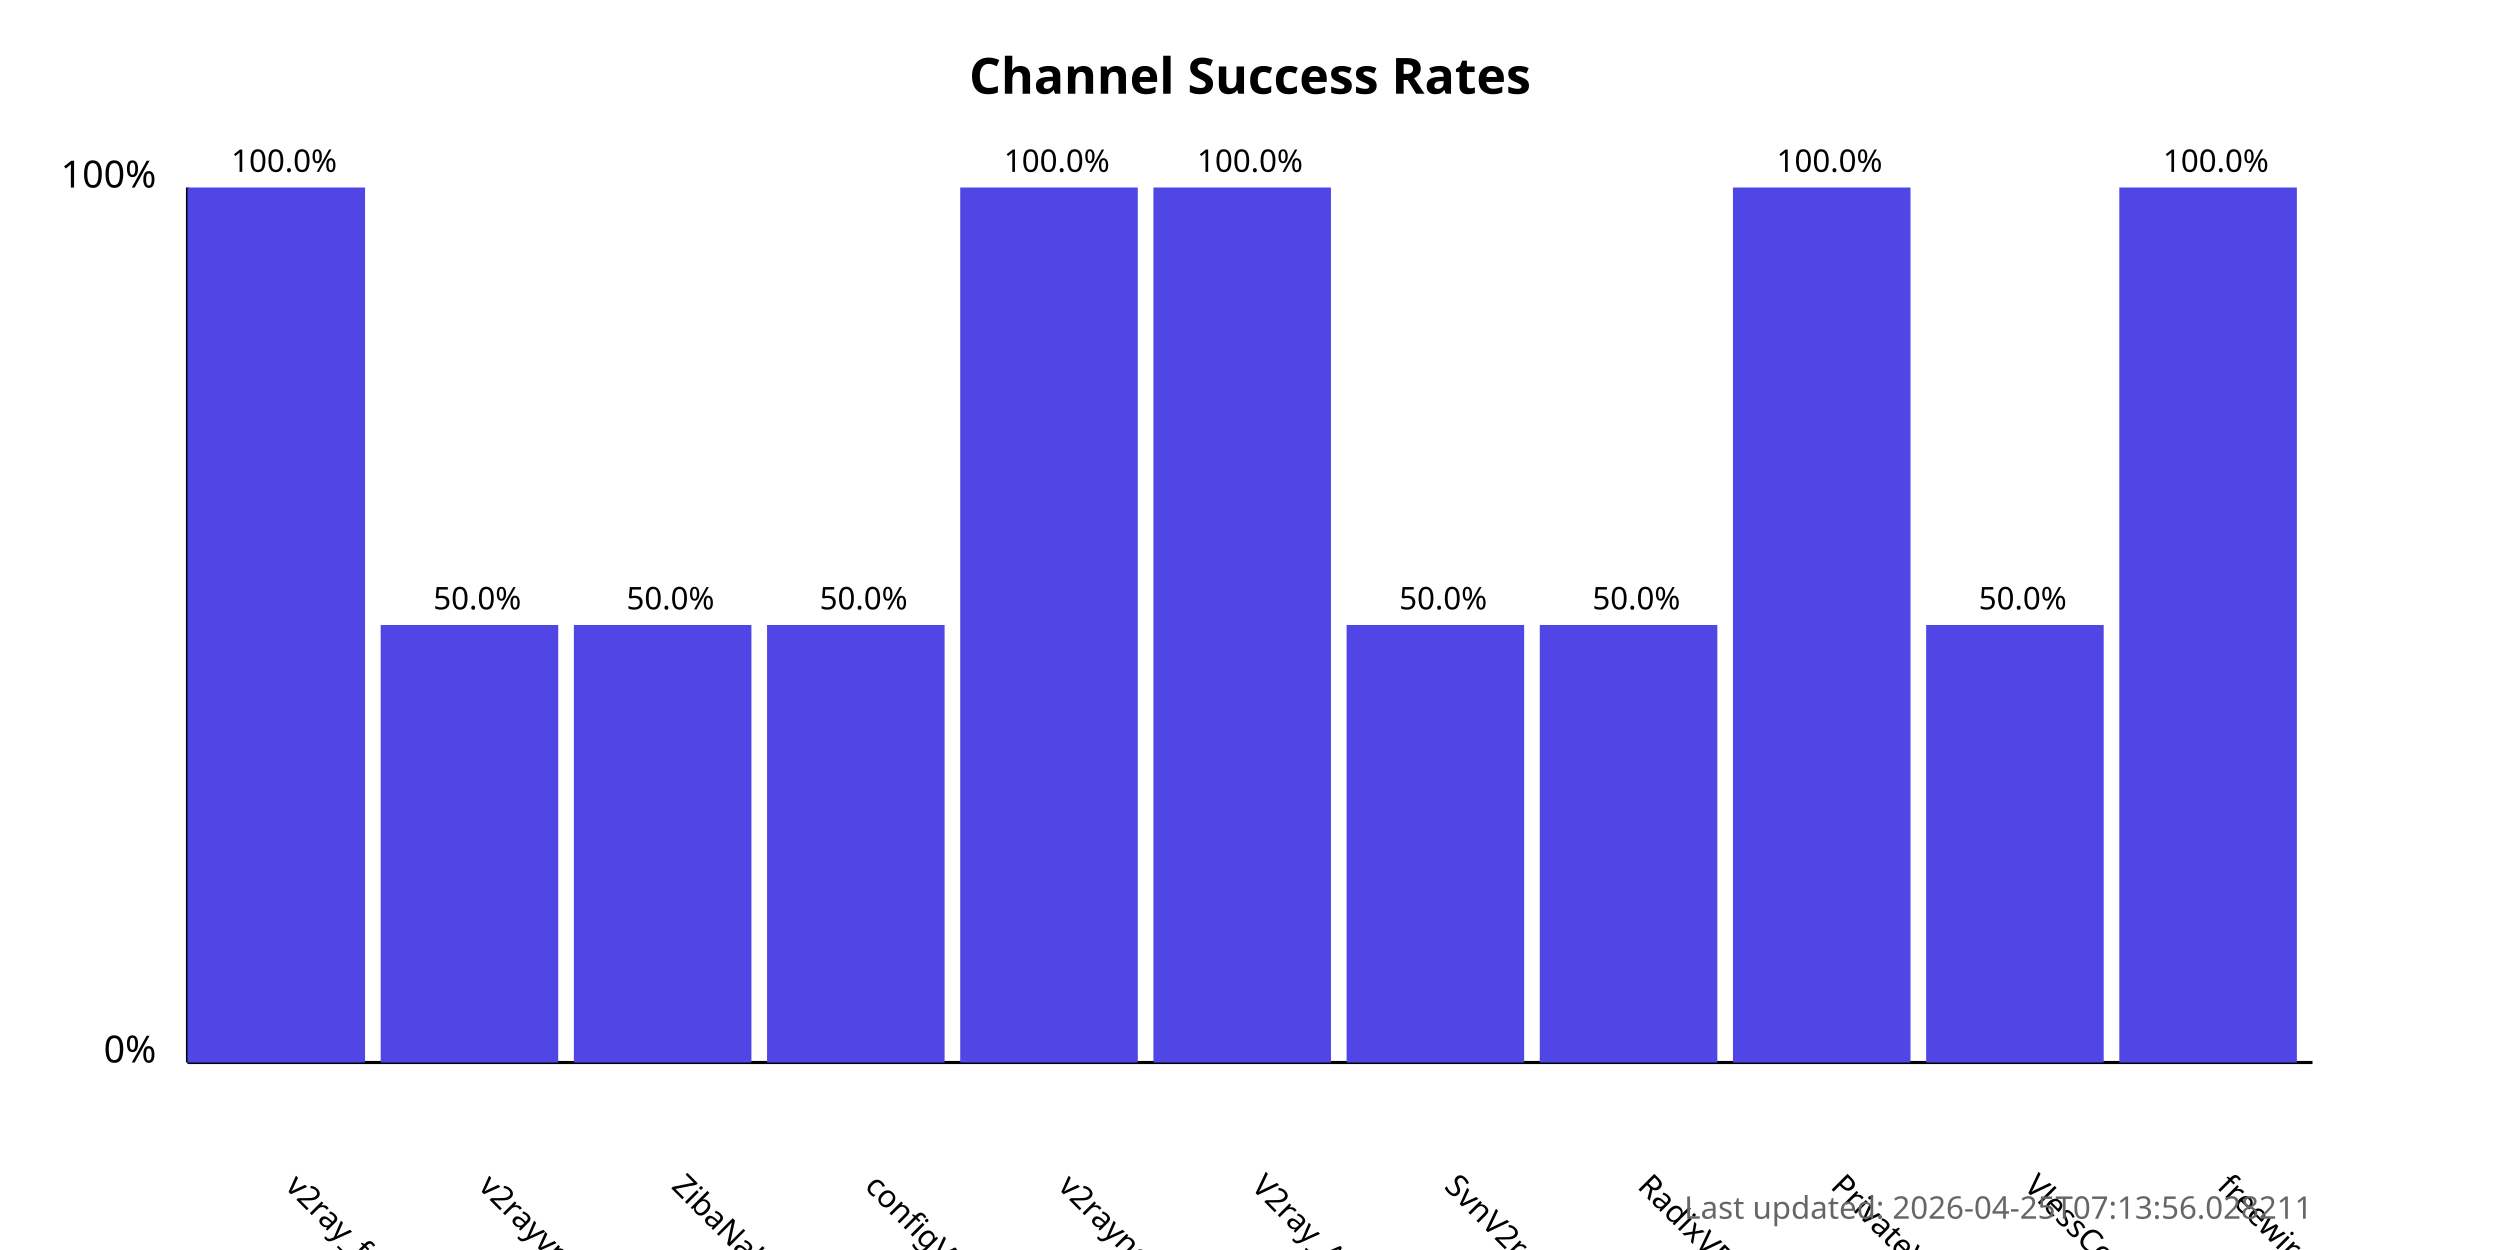
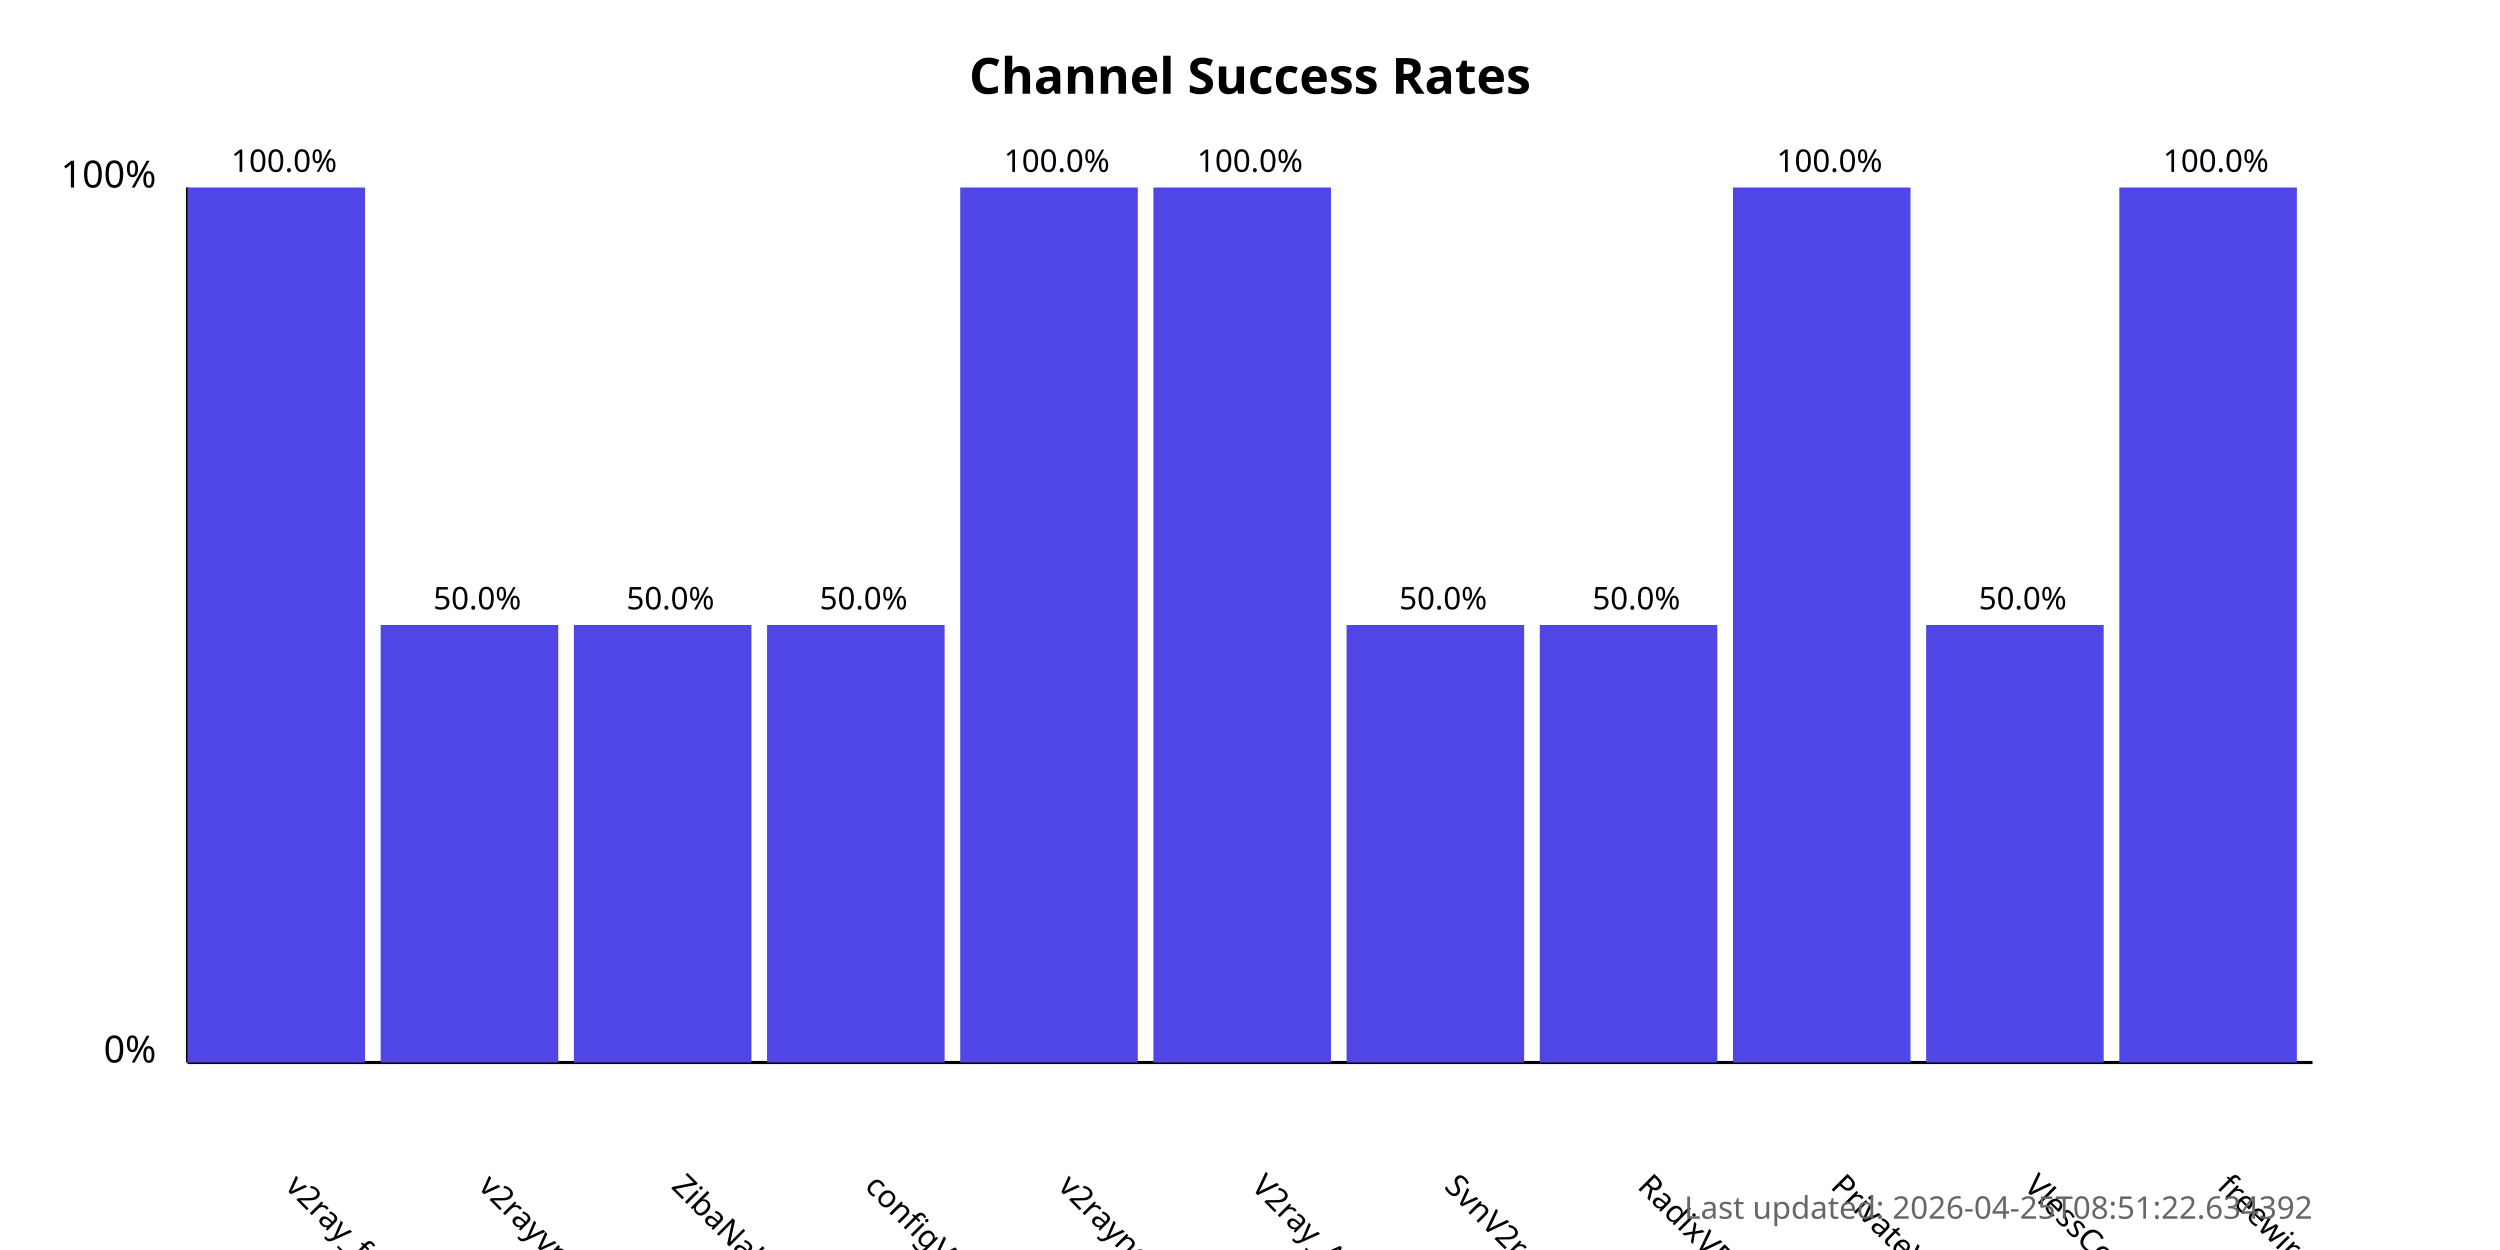
<svg xmlns="http://www.w3.org/2000/svg" width="800" height="400">
  <style>
            .chart-title { font: bold 16px sans-serif; }
            .axis-label { font: 12px sans-serif; }
            .tick-label { font: 10px sans-serif; }
            .bar { fill: #4f46e5; }
            .bar:hover { fill: #6366f1; }
            .timestamp { font: 10px sans-serif; fill: #666; }
        </style>
  <text x="400.0" y="30" text-anchor="middle" class="chart-title">
            Channel Success Rates
        </text>
  <line x1="60" y1="340" x2="60" y2="60" stroke="black" stroke-width="1" />
  <line x1="60" y1="340" x2="740" y2="340" stroke="black" stroke-width="1" />
  <text x="50" y="340" text-anchor="end" class="axis-label">0%</text>
  <text x="50" y="60" text-anchor="end" class="axis-label">100%</text>
  <g>
    <rect x="60" y="60.0" width="56.818" height="280.0" class="bar" />
    <text x="90.909" y="380" transform="rotate(45, 90.90909, 380)" text-anchor="start" class="tick-label">
                v2ray_free_conf
            </text>
    <text x="90.909" y="55.0" text-anchor="middle" class="tick-label">
                100.0%
            </text>
  </g>
  <g>
    <rect x="121.818" y="200.0" width="56.818" height="140.0" class="bar" />
    <text x="152.727" y="380" transform="rotate(45, 152.7273, 380)" text-anchor="start" class="tick-label">
                v2rayvpno
            </text>
    <text x="152.727" y="195.0" text-anchor="middle" class="tick-label">
                50.0%
            </text>
  </g>
  <g>
    <rect x="183.636" y="200.0" width="56.818" height="140.0" class="bar" />
    <text x="214.545" y="380" transform="rotate(45, 214.5455, 380)" text-anchor="start" class="tick-label">
                ZibaNabz
            </text>
    <text x="214.545" y="195.0" text-anchor="middle" class="tick-label">
                50.0%
            </text>
  </g>
  <g>
    <rect x="245.455" y="200.0" width="56.818" height="140.0" class="bar" />
    <text x="276.364" y="380" transform="rotate(45, 276.3636, 380)" text-anchor="start" class="tick-label">
                configV2rayForFree
            </text>
    <text x="276.364" y="195.0" text-anchor="middle" class="tick-label">
                50.0%
            </text>
  </g>
  <g>
    <rect x="307.273" y="60.0" width="56.818" height="280.0" class="bar" />
    <text x="338.182" y="380" transform="rotate(45, 338.1818, 380)" text-anchor="start" class="tick-label">
                v2rayngvpn
            </text>
    <text x="338.182" y="55.0" text-anchor="middle" class="tick-label">
                100.0%
            </text>
  </g>
  <g>
    <rect x="369.091" y="60.0" width="56.818" height="280.0" class="bar" />
    <text x="400.0" y="380" transform="rotate(45, 400.0, 380)" text-anchor="start" class="tick-label">
                V2ray_Alpha
            </text>
    <text x="400.0" y="55.0" text-anchor="middle" class="tick-label">
                100.0%
            </text>
  </g>
  <g>
    <rect x="430.909" y="200.0" width="56.818" height="140.0" class="bar" />
    <text x="461.818" y="380" transform="rotate(45, 461.8182, 380)" text-anchor="start" class="tick-label">
                SvnV2ray
            </text>
    <text x="461.818" y="195.0" text-anchor="middle" class="tick-label">
                50.0%
            </text>
  </g>
  <g>
    <rect x="492.727" y="200.0" width="56.818" height="140.0" class="bar" />
    <text x="523.636" y="380" transform="rotate(45, 523.6364, 380)" text-anchor="start" class="tick-label">
                RadixVPN
            </text>
    <text x="523.636" y="195.0" text-anchor="middle" class="tick-label">
                50.0%
            </text>
  </g>
  <g>
    <rect x="554.545" y="60.0" width="56.818" height="280.0" class="bar" />
    <text x="585.455" y="380" transform="rotate(45, 585.4545, 380)" text-anchor="start" class="tick-label">
                PrivateVPNs
            </text>
    <text x="585.455" y="55.0" text-anchor="middle" class="tick-label">
                100.0%
            </text>
  </g>
  <g>
    <rect x="616.364" y="200.0" width="56.818" height="140.0" class="bar" />
    <text x="647.273" y="380" transform="rotate(45, 647.2727, 380)" text-anchor="start" class="tick-label">
                VlessConfig
            </text>
    <text x="647.273" y="195.0" text-anchor="middle" class="tick-label">
                50.0%
            </text>
  </g>
  <g>
    <rect x="678.182" y="60.0" width="56.818" height="280.0" class="bar" />
    <text x="709.091" y="380" transform="rotate(45, 709.0909, 380)" text-anchor="start" class="tick-label">
                freewireguard
            </text>
    <text x="709.091" y="55.0" text-anchor="middle" class="tick-label">
                100.0%
            </text>
  </g>
  <text x="740" y="390" text-anchor="end" class="timestamp">
-             Last updated: 2026-04-25T07:13:56.028211
+             Last updated: 2026-04-25T08:51:22.634392
        </text>
</svg>
